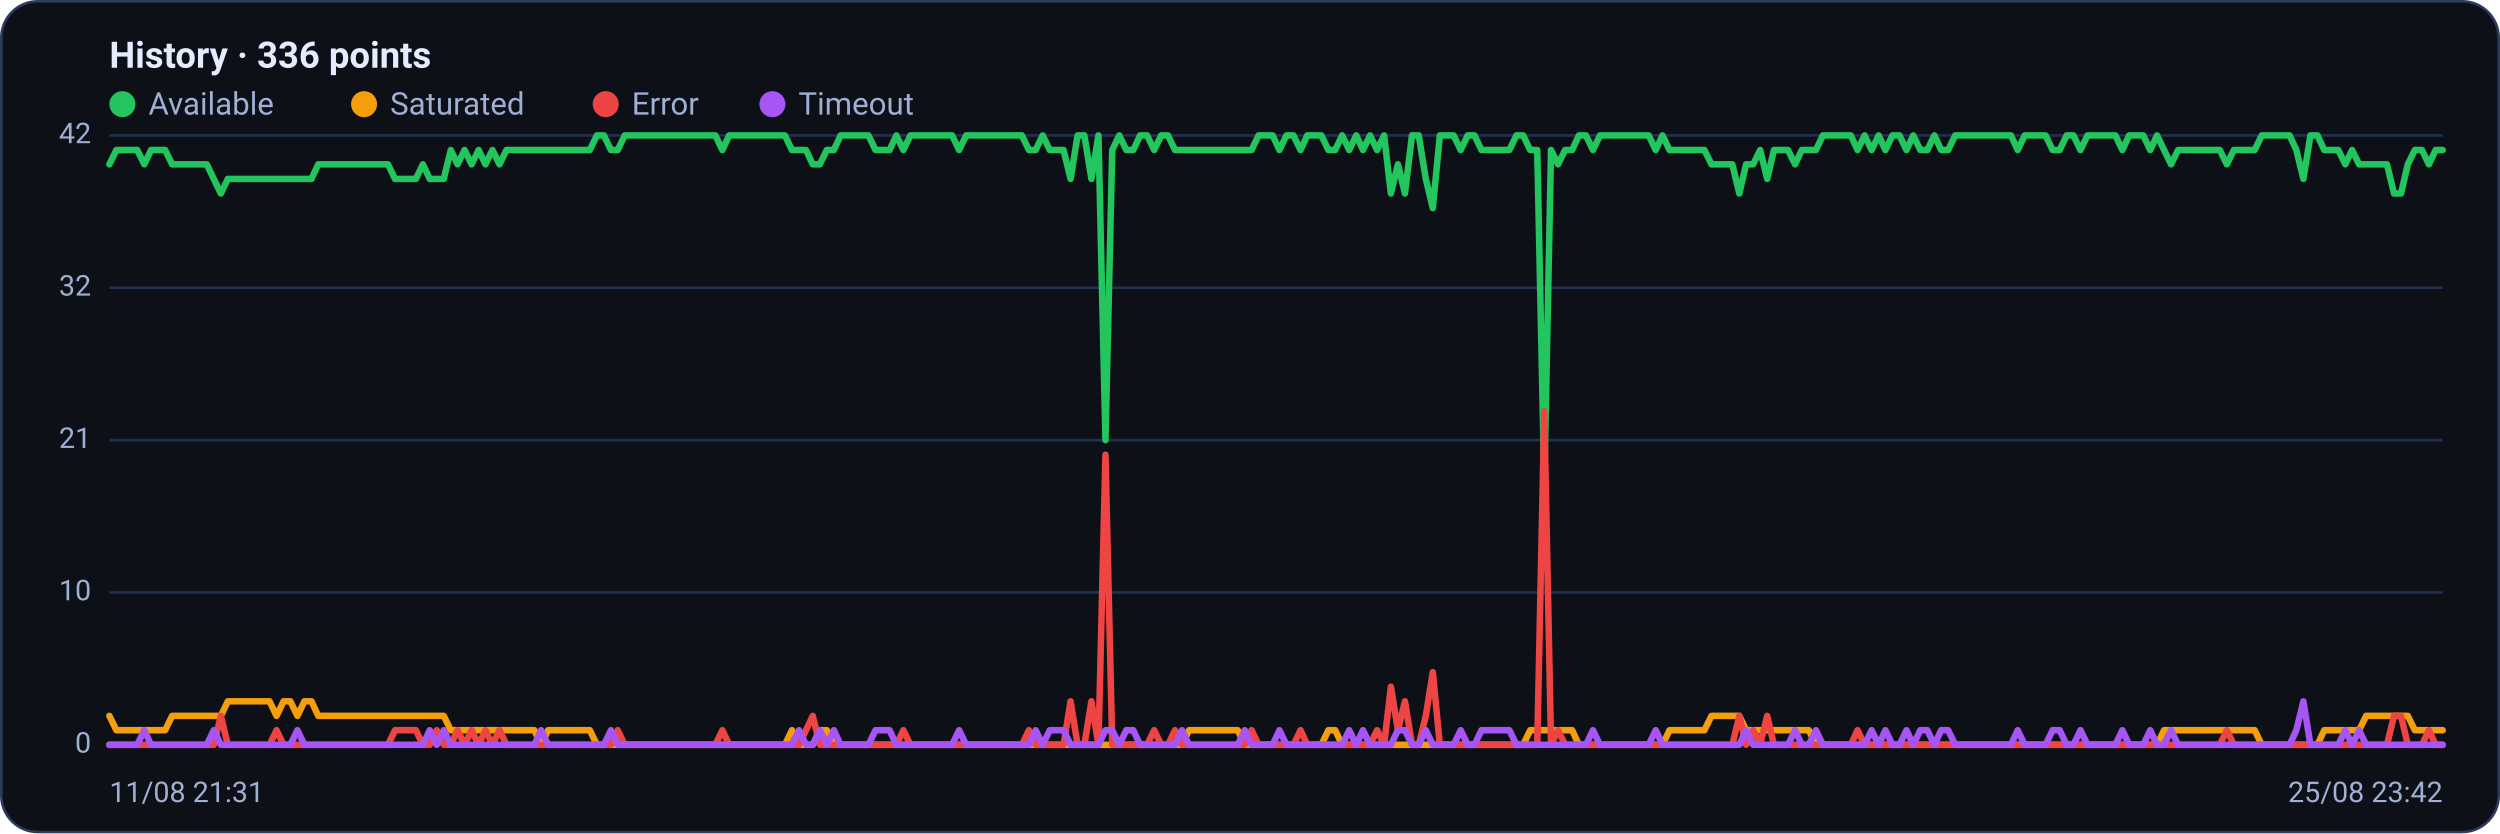
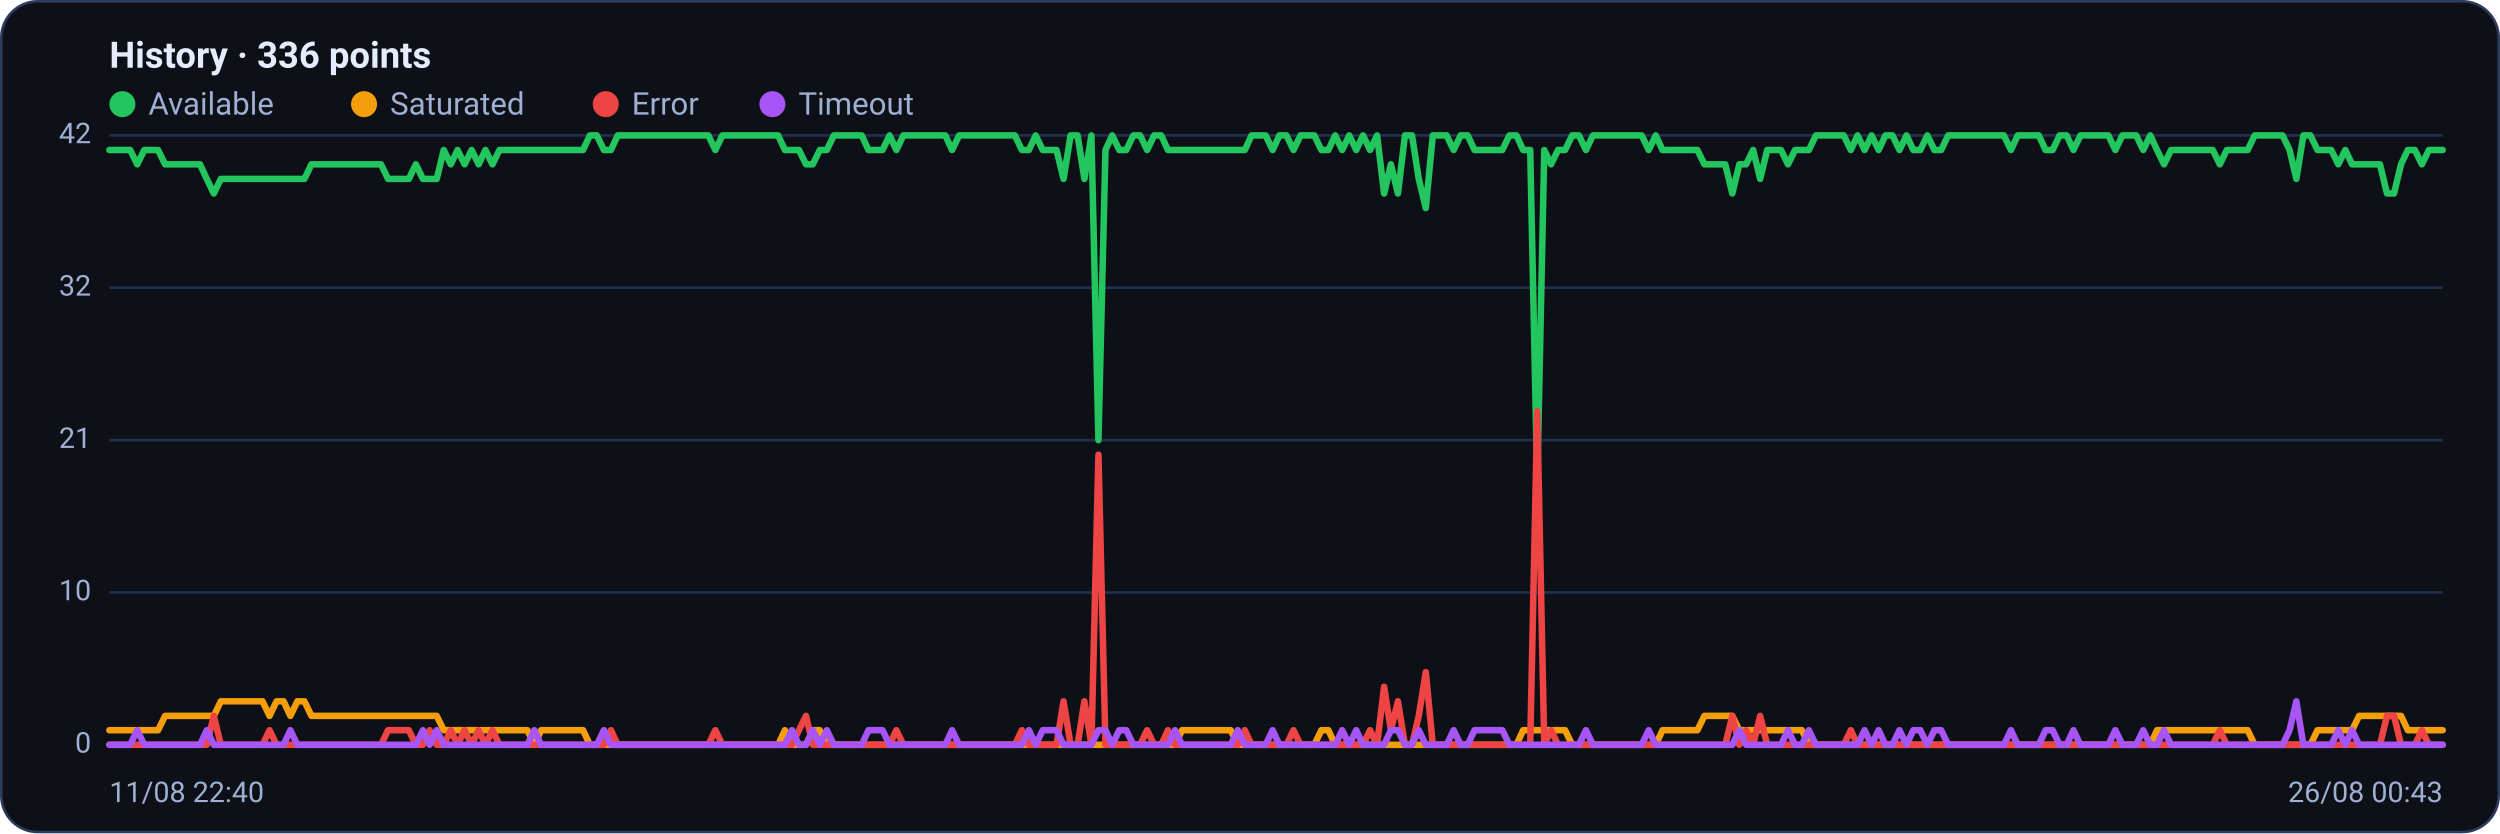
<svg xmlns="http://www.w3.org/2000/svg" viewBox="0 0 960 320" width="960" height="320" font-family="Segoe UI, system-ui, -apple-system, Roboto, Helvetica, Arial, sans-serif" role="img" aria-label="Availability history per region">
  <rect x="0.5" y="0.5" width="959" height="319" rx="14" fill="#0d1117" stroke="#2c3a5e" />
  <text x="42" y="26" font-size="14" font-weight="600" fill="#e6ecff">History · 336 points</text>
  <circle cx="47" cy="40" r="5" fill="#22c55e" />
  <text x="57" y="44" font-size="12" fill="#9fb0d4">Available</text>
  <circle cx="139.8" cy="40" r="5" fill="#f59e0b" />
  <text x="149.8" y="44" font-size="12" fill="#9fb0d4">Saturated</text>
  <circle cx="232.6" cy="40" r="5" fill="#ef4444" />
  <text x="242.6" y="44" font-size="12" fill="#9fb0d4">Error</text>
  <circle cx="296.6" cy="40" r="5" fill="#a855f7" />
  <text x="306.6" y="44" font-size="12" fill="#9fb0d4">Timeout</text>
  <line x1="42" y1="286.0" x2="938" y2="286.0" stroke="#21304f" stroke-width="1" />
  <text x="35" y="289.0" text-anchor="end" font-size="11" fill="#9fb0d4">0</text>
  <line x1="42" y1="227.5" x2="938" y2="227.5" stroke="#21304f" stroke-width="1" />
  <text x="35" y="230.5" text-anchor="end" font-size="11" fill="#9fb0d4">10</text>
  <line x1="42" y1="169.0" x2="938" y2="169.0" stroke="#21304f" stroke-width="1" />
  <text x="35" y="172.0" text-anchor="end" font-size="11" fill="#9fb0d4">21</text>
  <line x1="42" y1="110.5" x2="938" y2="110.5" stroke="#21304f" stroke-width="1" />
  <text x="35" y="113.5" text-anchor="end" font-size="11" fill="#9fb0d4">32</text>
  <line x1="42" y1="52.0" x2="938" y2="52.0" stroke="#21304f" stroke-width="1" />
  <text x="35" y="55.0" text-anchor="end" font-size="11" fill="#9fb0d4">42</text>
-   <polyline fill="none" stroke="#22c55e" stroke-width="2.5" stroke-linejoin="round" stroke-linecap="round" points="42.0,63.1 44.7,57.6 47.3,57.6 50.0,57.6 52.7,57.6 55.4,63.1 58.0,57.6 60.7,57.6 63.4,57.6 66.1,63.1 68.7,63.1 71.4,63.1 74.1,63.1 76.8,63.1 79.4,63.1 82.1,68.7 84.8,74.3 87.5,68.7 90.1,68.7 92.8,68.7 95.5,68.7 98.2,68.7 100.8,68.7 103.5,68.7 106.2,68.7 108.9,68.7 111.5,68.7 114.2,68.7 116.9,68.7 119.6,68.7 122.2,63.1 124.9,63.1 127.6,63.1 130.3,63.1 132.9,63.1 135.6,63.1 138.3,63.1 141.0,63.1 143.6,63.1 146.3,63.1 149.0,63.1 151.7,68.7 154.3,68.7 157.0,68.7 159.7,68.7 162.4,63.1 165.0,68.7 167.7,68.7 170.4,68.7 173.1,57.6 175.7,63.1 178.4,57.6 181.1,63.1 183.8,57.6 186.4,63.1 189.1,57.6 191.8,63.1 194.5,57.6 197.1,57.6 199.8,57.6 202.5,57.6 205.2,57.6 207.8,57.6 210.5,57.6 213.2,57.6 215.9,57.6 218.5,57.6 221.2,57.6 223.9,57.6 226.5,57.6 229.2,52.0 231.9,52.0 234.6,57.6 237.2,57.6 239.9,52.0 242.6,52.0 245.3,52.0 247.9,52.0 250.6,52.0 253.3,52.0 256.0,52.0 258.6,52.0 261.3,52.0 264.0,52.0 266.7,52.0 269.3,52.0 272.0,52.0 274.7,52.0 277.4,57.6 280.0,52.0 282.7,52.0 285.4,52.0 288.1,52.0 290.7,52.0 293.4,52.0 296.1,52.0 298.8,52.0 301.4,52.0 304.1,57.6 306.8,57.6 309.5,57.6 312.1,63.1 314.8,63.1 317.5,57.6 320.2,57.6 322.8,52.0 325.5,52.0 328.2,52.0 330.9,52.0 333.5,52.0 336.2,57.6 338.9,57.6 341.6,57.6 344.2,52.0 346.9,57.6 349.6,52.0 352.3,52.0 354.9,52.0 357.6,52.0 360.3,52.0 363.0,52.0 365.6,52.0 368.3,57.6 371.0,52.0 373.7,52.0 376.3,52.0 379.0,52.0 381.7,52.0 384.4,52.0 387.0,52.0 389.7,52.0 392.4,52.0 395.1,57.6 397.7,57.6 400.4,52.0 403.1,57.6 405.7,57.6 408.4,57.6 411.1,68.7 413.8,52.0 416.4,52.0 419.1,68.7 421.8,52.0 424.5,169.0 427.1,57.6 429.8,52.0 432.5,57.6 435.2,57.6 437.8,52.0 440.5,52.0 443.2,57.6 445.9,52.0 448.5,52.0 451.2,57.6 453.9,57.6 456.6,57.6 459.2,57.6 461.9,57.6 464.6,57.6 467.3,57.6 469.9,57.6 472.6,57.6 475.3,57.6 478.0,57.6 480.6,57.6 483.3,52.0 486.0,52.0 488.7,52.0 491.3,57.6 494.0,52.0 496.7,52.0 499.4,57.6 502.0,52.0 504.7,52.0 507.4,52.0 510.1,57.6 512.7,57.6 515.4,52.0 518.1,57.6 520.8,52.0 523.4,57.6 526.1,52.0 528.8,57.6 531.5,52.0 534.1,74.3 536.8,63.1 539.5,74.3 542.2,52.0 544.8,52.0 547.5,68.7 550.2,79.9 552.9,52.0 555.5,52.0 558.2,52.0 560.9,57.6 563.6,52.0 566.2,52.0 568.9,57.6 571.6,57.6 574.3,57.6 576.9,57.6 579.6,57.6 582.3,52.0 584.9,52.0 587.6,57.6 590.3,57.6 593.0,185.7 595.6,57.6 598.3,63.1 601.0,57.6 603.7,57.6 606.3,52.0 609.0,52.0 611.7,57.6 614.4,52.0 617.0,52.0 619.7,52.0 622.4,52.0 625.1,52.0 627.7,52.0 630.4,52.0 633.1,52.0 635.8,57.6 638.4,52.0 641.1,57.6 643.8,57.6 646.5,57.6 649.1,57.6 651.8,57.6 654.5,57.6 657.2,63.1 659.8,63.1 662.5,63.1 665.2,63.1 667.9,74.3 670.5,63.1 673.2,63.1 675.9,57.6 678.6,68.7 681.2,57.6 683.9,57.6 686.6,57.6 689.3,63.1 691.9,57.6 694.6,57.6 697.3,57.6 700.0,52.0 702.6,52.0 705.3,52.0 708.0,52.0 710.7,52.0 713.3,57.6 716.0,52.0 718.7,57.6 721.4,52.0 724.0,57.6 726.7,52.0 729.4,52.0 732.1,57.6 734.7,52.0 737.4,57.6 740.1,57.6 742.8,52.0 745.4,57.6 748.1,57.6 750.8,52.0 753.5,52.0 756.1,52.0 758.8,52.0 761.5,52.0 764.1,52.0 766.8,52.0 769.5,52.0 772.2,52.0 774.8,57.6 777.5,52.0 780.2,52.0 782.9,52.0 785.5,52.0 788.2,57.6 790.9,57.6 793.6,52.0 796.2,52.0 798.9,57.6 801.6,52.0 804.3,52.0 806.9,52.0 809.6,52.0 812.3,52.0 815.0,57.6 817.6,52.0 820.3,52.0 823.0,52.0 825.7,57.6 828.3,52.0 831.0,57.6 833.7,63.1 836.4,57.6 839.0,57.6 841.7,57.6 844.4,57.6 847.1,57.6 849.7,57.6 852.4,57.6 855.1,63.1 857.8,57.6 860.4,57.6 863.1,57.6 865.8,57.6 868.5,52.0 871.1,52.0 873.8,52.0 876.5,52.0 879.2,52.0 881.8,57.6 884.5,68.7 887.2,52.0 889.9,52.0 892.5,57.6 895.2,57.6 897.9,57.6 900.6,63.1 903.2,57.6 905.9,63.1 908.6,63.1 911.3,63.1 913.9,63.1 916.6,63.1 919.3,74.3 922.0,74.3 924.6,63.1 927.3,57.6 930.0,57.6 932.7,63.1 935.3,57.6 938.0,57.6" />
-   <polyline fill="none" stroke="#f59e0b" stroke-width="2.5" stroke-linejoin="round" stroke-linecap="round" points="42.0,274.9 44.7,280.4 47.3,280.4 50.0,280.4 52.7,280.4 55.4,280.4 58.0,280.4 60.7,280.4 63.4,280.4 66.1,274.9 68.7,274.9 71.4,274.9 74.1,274.9 76.8,274.9 79.4,274.9 82.1,274.9 84.8,274.9 87.5,269.3 90.1,269.3 92.8,269.3 95.5,269.3 98.2,269.3 100.8,269.3 103.5,269.3 106.2,274.9 108.9,269.3 111.5,269.3 114.2,274.9 116.9,269.3 119.6,269.3 122.2,274.9 124.9,274.9 127.6,274.9 130.3,274.9 132.9,274.9 135.6,274.9 138.3,274.9 141.0,274.9 143.6,274.9 146.3,274.9 149.0,274.9 151.7,274.9 154.3,274.9 157.0,274.9 159.7,274.9 162.4,274.9 165.0,274.9 167.7,274.9 170.4,274.9 173.1,280.4 175.7,280.4 178.4,280.4 181.1,280.4 183.8,280.4 186.4,280.4 189.1,280.4 191.8,280.4 194.5,280.4 197.1,280.4 199.8,280.4 202.5,280.4 205.2,280.4 207.8,286.0 210.5,280.4 213.2,280.4 215.9,280.4 218.5,280.4 221.2,280.4 223.9,280.4 226.5,280.4 229.2,286.0 231.9,286.0 234.6,286.0 237.2,286.0 239.9,286.0 242.6,286.0 245.3,286.0 247.9,286.0 250.6,286.0 253.3,286.0 256.0,286.0 258.6,286.0 261.3,286.0 264.0,286.0 266.7,286.0 269.3,286.0 272.0,286.0 274.7,286.0 277.4,286.0 280.0,286.0 282.7,286.0 285.4,286.0 288.1,286.0 290.7,286.0 293.4,286.0 296.1,286.0 298.8,286.0 301.4,286.0 304.1,280.4 306.8,286.0 309.5,286.0 312.1,286.0 314.8,280.4 317.5,280.4 320.2,286.0 322.8,286.0 325.5,286.0 328.2,286.0 330.9,286.0 333.5,286.0 336.2,286.0 338.9,286.0 341.6,286.0 344.2,286.0 346.9,286.0 349.6,286.0 352.3,286.0 354.9,286.0 357.6,286.0 360.3,286.0 363.0,286.0 365.6,286.0 368.3,286.0 371.0,286.0 373.7,286.0 376.3,286.0 379.0,286.0 381.7,286.0 384.4,286.0 387.0,286.0 389.7,286.0 392.4,286.0 395.1,286.0 397.7,286.0 400.4,286.0 403.1,286.0 405.7,286.0 408.4,286.0 411.1,286.0 413.8,286.0 416.4,286.0 419.1,286.0 421.8,286.0 424.5,286.0 427.1,286.0 429.8,286.0 432.5,286.0 435.2,286.0 437.8,286.0 440.5,286.0 443.2,286.0 445.9,286.0 448.5,286.0 451.2,286.0 453.9,286.0 456.6,280.4 459.2,280.4 461.9,280.4 464.6,280.4 467.3,280.4 469.9,280.4 472.6,280.4 475.3,280.4 478.0,286.0 480.6,286.0 483.3,286.0 486.0,286.0 488.7,286.0 491.3,286.0 494.0,286.0 496.7,286.0 499.4,286.0 502.0,286.0 504.7,286.0 507.4,286.0 510.1,280.4 512.7,280.4 515.4,286.0 518.1,286.0 520.8,286.0 523.4,286.0 526.1,286.0 528.8,286.0 531.5,286.0 534.1,286.0 536.8,286.0 539.5,286.0 542.2,286.0 544.8,286.0 547.5,286.0 550.2,286.0 552.9,286.0 555.5,286.0 558.2,286.0 560.9,286.0 563.6,286.0 566.2,286.0 568.9,286.0 571.6,286.0 574.3,286.0 576.9,286.0 579.6,286.0 582.3,286.0 584.9,286.0 587.6,280.4 590.3,280.4 593.0,280.4 595.6,280.4 598.3,280.4 601.0,280.4 603.7,280.4 606.3,286.0 609.0,286.0 611.7,286.0 614.4,286.0 617.0,286.0 619.7,286.0 622.4,286.0 625.1,286.0 627.7,286.0 630.4,286.0 633.1,286.0 635.8,286.0 638.4,286.0 641.1,280.4 643.8,280.4 646.5,280.4 649.1,280.4 651.8,280.4 654.5,280.4 657.2,274.9 659.8,274.9 662.5,274.9 665.2,274.9 667.9,274.9 670.5,280.4 673.2,280.4 675.9,280.4 678.6,280.4 681.2,280.4 683.9,280.4 686.6,280.4 689.3,280.4 691.9,280.4 694.6,280.4 697.3,286.0 700.0,286.0 702.6,286.0 705.3,286.0 708.0,286.0 710.7,286.0 713.3,286.0 716.0,286.0 718.7,286.0 721.4,286.0 724.0,286.0 726.7,286.0 729.4,286.0 732.1,286.0 734.7,286.0 737.4,286.0 740.1,286.0 742.8,286.0 745.4,286.0 748.1,286.0 750.8,286.0 753.5,286.0 756.1,286.0 758.8,286.0 761.5,286.0 764.1,286.0 766.8,286.0 769.5,286.0 772.2,286.0 774.8,286.0 777.5,286.0 780.2,286.0 782.9,286.0 785.5,286.0 788.2,286.0 790.9,286.0 793.6,286.0 796.2,286.0 798.9,286.0 801.6,286.0 804.3,286.0 806.9,286.0 809.6,286.0 812.3,286.0 815.0,286.0 817.6,286.0 820.3,286.0 823.0,286.0 825.7,286.0 828.3,286.0 831.0,280.4 833.7,280.4 836.4,280.4 839.0,280.4 841.7,280.4 844.4,280.4 847.1,280.4 849.7,280.4 852.4,280.4 855.1,280.4 857.8,280.4 860.4,280.4 863.1,280.4 865.8,280.4 868.5,286.0 871.1,286.0 873.8,286.0 876.5,286.0 879.2,286.0 881.8,286.0 884.5,286.0 887.2,286.0 889.9,286.0 892.5,280.4 895.2,280.4 897.9,280.4 900.6,280.4 903.2,280.4 905.9,280.4 908.6,274.9 911.3,274.9 913.9,274.9 916.6,274.9 919.3,274.9 922.0,274.9 924.6,274.9 927.3,280.4 930.0,280.4 932.7,280.4 935.3,280.4 938.0,280.4" />
-   <polyline fill="none" stroke="#ef4444" stroke-width="2.5" stroke-linejoin="round" stroke-linecap="round" points="42.0,286.0 44.7,286.0 47.3,286.0 50.0,286.0 52.7,286.0 55.4,286.0 58.0,286.0 60.7,286.0 63.4,286.0 66.1,286.0 68.7,286.0 71.4,286.0 74.1,286.0 76.8,286.0 79.4,286.0 82.1,286.0 84.8,274.9 87.5,286.0 90.1,286.0 92.8,286.0 95.5,286.0 98.2,286.0 100.8,286.0 103.5,286.0 106.2,280.4 108.9,286.0 111.5,286.0 114.2,286.0 116.9,286.0 119.6,286.0 122.2,286.0 124.9,286.0 127.6,286.0 130.3,286.0 132.9,286.0 135.6,286.0 138.3,286.0 141.0,286.0 143.6,286.0 146.3,286.0 149.0,286.0 151.7,280.4 154.3,280.4 157.0,280.4 159.7,280.4 162.4,286.0 165.0,286.0 167.7,280.4 170.4,286.0 173.1,286.0 175.7,280.4 178.4,286.0 181.1,280.4 183.8,286.0 186.4,280.4 189.1,286.0 191.8,280.4 194.5,286.0 197.1,286.0 199.8,286.0 202.5,286.0 205.2,286.0 207.8,286.0 210.5,286.0 213.2,286.0 215.9,286.0 218.5,286.0 221.2,286.0 223.9,286.0 226.5,286.0 229.2,286.0 231.9,286.0 234.6,286.0 237.2,280.4 239.9,286.0 242.6,286.0 245.3,286.0 247.9,286.0 250.6,286.0 253.3,286.0 256.0,286.0 258.6,286.0 261.3,286.0 264.0,286.0 266.7,286.0 269.3,286.0 272.0,286.0 274.7,286.0 277.4,280.4 280.0,286.0 282.7,286.0 285.4,286.0 288.1,286.0 290.7,286.0 293.4,286.0 296.1,286.0 298.8,286.0 301.4,286.0 304.1,286.0 306.8,286.0 309.5,280.4 312.1,274.9 314.8,286.0 317.5,286.0 320.2,286.0 322.8,286.0 325.5,286.0 328.2,286.0 330.9,286.0 333.5,286.0 336.2,286.0 338.9,286.0 341.6,286.0 344.2,286.0 346.9,280.4 349.6,286.0 352.3,286.0 354.9,286.0 357.6,286.0 360.3,286.0 363.0,286.0 365.6,286.0 368.3,286.0 371.0,286.0 373.7,286.0 376.3,286.0 379.0,286.0 381.7,286.0 384.4,286.0 387.0,286.0 389.7,286.0 392.4,286.0 395.1,280.4 397.7,286.0 400.4,286.0 403.1,286.0 405.7,286.0 408.4,286.0 411.1,269.3 413.8,286.0 416.4,286.0 419.1,269.3 421.8,286.0 424.5,174.6 427.1,286.0 429.8,286.0 432.5,286.0 435.2,286.0 437.8,286.0 440.5,286.0 443.2,280.4 445.9,286.0 448.5,286.0 451.2,280.4 453.9,286.0 456.6,286.0 459.2,286.0 461.9,286.0 464.6,286.0 467.3,286.0 469.9,286.0 472.6,286.0 475.3,286.0 478.0,286.0 480.6,280.4 483.3,286.0 486.0,286.0 488.7,286.0 491.3,286.0 494.0,286.0 496.7,286.0 499.4,280.4 502.0,286.0 504.7,286.0 507.4,286.0 510.1,286.0 512.7,286.0 515.4,286.0 518.1,286.0 520.8,286.0 523.4,286.0 526.1,286.0 528.8,280.4 531.5,286.0 534.1,263.7 536.8,280.4 539.5,269.3 542.2,286.0 544.8,286.0 547.5,274.9 550.2,258.1 552.9,286.0 555.5,286.0 558.2,286.0 560.9,286.0 563.6,286.0 566.2,286.0 568.9,286.0 571.6,286.0 574.3,286.0 576.9,286.0 579.6,286.0 582.3,286.0 584.9,286.0 587.6,286.0 590.3,286.0 593.0,157.9 595.6,286.0 598.3,280.4 601.0,286.0 603.7,286.0 606.3,286.0 609.0,286.0 611.7,286.0 614.4,286.0 617.0,286.0 619.7,286.0 622.4,286.0 625.1,286.0 627.7,286.0 630.4,286.0 633.1,286.0 635.8,286.0 638.4,286.0 641.1,286.0 643.8,286.0 646.5,286.0 649.1,286.0 651.8,286.0 654.5,286.0 657.2,286.0 659.8,286.0 662.5,286.0 665.2,286.0 667.9,274.9 670.5,286.0 673.2,280.4 675.9,286.0 678.6,274.9 681.2,286.0 683.9,286.0 686.6,286.0 689.3,286.0 691.9,286.0 694.6,286.0 697.3,286.0 700.0,286.0 702.6,286.0 705.3,286.0 708.0,286.0 710.7,286.0 713.3,280.4 716.0,286.0 718.7,286.0 721.4,286.0 724.0,286.0 726.7,286.0 729.4,286.0 732.1,286.0 734.7,286.0 737.4,286.0 740.1,286.0 742.8,286.0 745.4,286.0 748.1,286.0 750.8,286.0 753.5,286.0 756.1,286.0 758.8,286.0 761.5,286.0 764.1,286.0 766.8,286.0 769.5,286.0 772.2,286.0 774.8,286.0 777.5,286.0 780.2,286.0 782.9,286.0 785.5,286.0 788.2,286.0 790.9,286.0 793.6,286.0 796.2,286.0 798.9,286.0 801.6,286.0 804.3,286.0 806.9,286.0 809.6,286.0 812.3,286.0 815.0,286.0 817.6,286.0 820.3,286.0 823.0,286.0 825.7,286.0 828.3,286.0 831.0,286.0 833.7,286.0 836.4,286.0 839.0,286.0 841.7,286.0 844.4,286.0 847.1,286.0 849.7,286.0 852.4,286.0 855.1,280.4 857.8,286.0 860.4,286.0 863.1,286.0 865.8,286.0 868.5,286.0 871.1,286.0 873.8,286.0 876.5,286.0 879.2,286.0 881.8,286.0 884.5,286.0 887.2,286.0 889.9,286.0 892.5,286.0 895.2,286.0 897.9,286.0 900.6,286.0 903.2,286.0 905.9,286.0 908.6,286.0 911.3,286.0 913.9,286.0 916.6,286.0 919.3,274.9 922.0,274.9 924.6,286.0 927.3,286.0 930.0,286.0 932.7,280.4 935.3,286.0 938.0,286.0" />
-   <polyline fill="none" stroke="#a855f7" stroke-width="2.5" stroke-linejoin="round" stroke-linecap="round" points="42.0,286.0 44.7,286.0 47.3,286.0 50.0,286.0 52.7,286.0 55.4,280.4 58.0,286.0 60.7,286.0 63.4,286.0 66.1,286.0 68.7,286.0 71.4,286.0 74.1,286.0 76.8,286.0 79.4,286.0 82.1,280.4 84.8,286.0 87.5,286.0 90.1,286.0 92.8,286.0 95.5,286.0 98.2,286.0 100.8,286.0 103.5,286.0 106.2,286.0 108.9,286.0 111.5,286.0 114.2,280.4 116.9,286.0 119.6,286.0 122.2,286.0 124.9,286.0 127.6,286.0 130.3,286.0 132.9,286.0 135.6,286.0 138.3,286.0 141.0,286.0 143.6,286.0 146.3,286.0 149.0,286.0 151.7,286.0 154.3,286.0 157.0,286.0 159.7,286.0 162.4,286.0 165.0,280.4 167.7,286.0 170.4,280.4 173.1,286.0 175.7,286.0 178.4,286.0 181.1,286.0 183.8,286.0 186.4,286.0 189.1,286.0 191.8,286.0 194.5,286.0 197.1,286.0 199.8,286.0 202.5,286.0 205.2,286.0 207.8,280.4 210.5,286.0 213.2,286.0 215.9,286.0 218.5,286.0 221.2,286.0 223.9,286.0 226.5,286.0 229.2,286.0 231.9,286.0 234.6,280.4 237.2,286.0 239.9,286.0 242.6,286.0 245.3,286.0 247.9,286.0 250.6,286.0 253.3,286.0 256.0,286.0 258.6,286.0 261.3,286.0 264.0,286.0 266.7,286.0 269.3,286.0 272.0,286.0 274.7,286.0 277.4,286.0 280.0,286.0 282.7,286.0 285.4,286.0 288.1,286.0 290.7,286.0 293.4,286.0 296.1,286.0 298.8,286.0 301.4,286.0 304.1,286.0 306.8,280.4 309.5,286.0 312.1,286.0 314.8,280.4 317.5,286.0 320.2,280.4 322.8,286.0 325.5,286.0 328.2,286.0 330.9,286.0 333.5,286.0 336.2,280.4 338.9,280.4 341.6,280.4 344.2,286.0 346.9,286.0 349.6,286.0 352.3,286.0 354.9,286.0 357.6,286.0 360.3,286.0 363.0,286.0 365.6,286.0 368.3,280.4 371.0,286.0 373.7,286.0 376.3,286.0 379.0,286.0 381.7,286.0 384.4,286.0 387.0,286.0 389.7,286.0 392.4,286.0 395.1,286.0 397.7,280.4 400.4,286.0 403.1,280.4 405.7,280.4 408.4,280.4 411.1,286.0 413.8,286.0 416.4,286.0 419.1,286.0 421.8,286.0 424.5,280.4 427.1,280.4 429.8,286.0 432.5,280.4 435.2,280.4 437.8,286.0 440.5,286.0 443.2,286.0 445.9,286.0 448.5,286.0 451.2,286.0 453.9,280.4 456.6,286.0 459.2,286.0 461.9,286.0 464.6,286.0 467.3,286.0 469.9,286.0 472.6,286.0 475.3,286.0 478.0,280.4 480.6,286.0 483.3,286.0 486.0,286.0 488.7,286.0 491.3,280.4 494.0,286.0 496.7,286.0 499.4,286.0 502.0,286.0 504.7,286.0 507.4,286.0 510.1,286.0 512.7,286.0 515.4,286.0 518.1,280.4 520.8,286.0 523.4,280.4 526.1,286.0 528.8,286.0 531.5,286.0 534.1,286.0 536.8,280.4 539.5,280.4 542.2,286.0 544.8,286.0 547.5,280.4 550.2,286.0 552.9,286.0 555.5,286.0 558.2,286.0 560.9,280.4 563.6,286.0 566.2,286.0 568.9,280.4 571.6,280.4 574.3,280.4 576.9,280.4 579.6,280.4 582.3,286.0 584.9,286.0 587.6,286.0 590.3,286.0 593.0,286.0 595.6,286.0 598.3,286.0 601.0,286.0 603.7,286.0 606.3,286.0 609.0,286.0 611.7,280.4 614.4,286.0 617.0,286.0 619.7,286.0 622.4,286.0 625.1,286.0 627.7,286.0 630.4,286.0 633.1,286.0 635.8,280.4 638.4,286.0 641.1,286.0 643.8,286.0 646.5,286.0 649.1,286.0 651.8,286.0 654.5,286.0 657.2,286.0 659.8,286.0 662.5,286.0 665.2,286.0 667.9,286.0 670.5,280.4 673.2,286.0 675.9,286.0 678.6,286.0 681.2,286.0 683.9,286.0 686.6,286.0 689.3,280.4 691.9,286.0 694.6,286.0 697.3,280.4 700.0,286.0 702.6,286.0 705.3,286.0 708.0,286.0 710.7,286.0 713.3,286.0 716.0,286.0 718.7,280.4 721.4,286.0 724.0,280.4 726.7,286.0 729.4,286.0 732.1,280.4 734.7,286.0 737.4,280.4 740.1,280.4 742.8,286.0 745.4,280.4 748.1,280.4 750.8,286.0 753.5,286.0 756.1,286.0 758.8,286.0 761.5,286.0 764.1,286.0 766.8,286.0 769.5,286.0 772.2,286.0 774.8,280.4 777.5,286.0 780.2,286.0 782.9,286.0 785.5,286.0 788.2,280.4 790.9,280.4 793.6,286.0 796.2,286.0 798.9,280.4 801.6,286.0 804.3,286.0 806.9,286.0 809.6,286.0 812.3,286.0 815.0,280.4 817.6,286.0 820.3,286.0 823.0,286.0 825.7,280.4 828.3,286.0 831.0,286.0 833.7,280.4 836.4,286.0 839.0,286.0 841.7,286.0 844.4,286.0 847.1,286.0 849.7,286.0 852.4,286.0 855.1,286.0 857.8,286.0 860.4,286.0 863.1,286.0 865.8,286.0 868.5,286.0 871.1,286.0 873.8,286.0 876.5,286.0 879.2,286.0 881.8,280.4 884.5,269.3 887.2,286.0 889.9,286.0 892.5,286.0 895.2,286.0 897.9,286.0 900.6,280.4 903.2,286.0 905.9,280.4 908.6,286.0 911.3,286.0 913.9,286.0 916.6,286.0 919.3,286.0 922.0,286.0 924.6,286.0 927.3,286.0 930.0,286.0 932.7,286.0 935.3,286.0 938.0,286.0" />
-   <text x="42" y="308" font-size="11" fill="#9fb0d4">11/08 21:31</text>
-   <text x="938" y="308" text-anchor="end" font-size="11" fill="#9fb0d4">25/08 23:42</text>
+   <polyline fill="none" stroke="#22c55e" stroke-width="2.5" stroke-linejoin="round" stroke-linecap="round" points="42.0,57.6 44.7,57.6 47.3,57.6 50.0,57.6 52.7,63.1 55.4,57.6 58.0,57.6 60.7,57.6 63.4,63.1 66.1,63.1 68.7,63.1 71.4,63.1 74.1,63.1 76.8,63.1 79.4,68.7 82.1,74.3 84.8,68.7 87.5,68.7 90.1,68.7 92.8,68.7 95.5,68.7 98.2,68.7 100.8,68.7 103.5,68.7 106.2,68.7 108.9,68.7 111.5,68.7 114.2,68.7 116.9,68.7 119.6,63.1 122.2,63.1 124.9,63.1 127.6,63.1 130.3,63.1 132.9,63.1 135.6,63.1 138.3,63.1 141.0,63.1 143.6,63.1 146.3,63.1 149.0,68.7 151.7,68.7 154.3,68.7 157.0,68.7 159.7,63.1 162.4,68.7 165.0,68.7 167.7,68.7 170.4,57.6 173.1,63.1 175.7,57.6 178.4,63.1 181.1,57.6 183.8,63.1 186.4,57.6 189.1,63.1 191.8,57.6 194.5,57.6 197.1,57.6 199.8,57.6 202.5,57.6 205.2,57.6 207.8,57.6 210.5,57.6 213.2,57.6 215.9,57.6 218.5,57.6 221.2,57.6 223.9,57.6 226.5,52.0 229.2,52.0 231.9,57.6 234.6,57.6 237.2,52.0 239.9,52.0 242.6,52.0 245.3,52.0 247.9,52.0 250.6,52.0 253.3,52.0 256.0,52.0 258.6,52.0 261.3,52.0 264.0,52.0 266.7,52.0 269.3,52.0 272.0,52.0 274.7,57.6 277.4,52.0 280.0,52.0 282.7,52.0 285.4,52.0 288.1,52.0 290.7,52.0 293.4,52.0 296.1,52.0 298.8,52.0 301.4,57.6 304.1,57.6 306.8,57.6 309.5,63.1 312.1,63.1 314.8,57.6 317.5,57.6 320.2,52.0 322.8,52.0 325.5,52.0 328.2,52.0 330.9,52.0 333.5,57.6 336.2,57.6 338.9,57.6 341.6,52.0 344.2,57.6 346.9,52.0 349.6,52.0 352.3,52.0 354.9,52.0 357.6,52.0 360.3,52.0 363.0,52.0 365.6,57.6 368.3,52.0 371.0,52.0 373.7,52.0 376.3,52.0 379.0,52.0 381.7,52.0 384.4,52.0 387.0,52.0 389.7,52.0 392.4,57.6 395.1,57.6 397.7,52.0 400.4,57.6 403.1,57.6 405.7,57.6 408.4,68.7 411.1,52.0 413.8,52.0 416.4,68.7 419.1,52.0 421.8,169.0 424.5,57.6 427.1,52.0 429.8,57.6 432.5,57.6 435.2,52.0 437.8,52.0 440.5,57.6 443.2,52.0 445.9,52.0 448.5,57.6 451.2,57.6 453.9,57.6 456.6,57.6 459.2,57.6 461.9,57.6 464.6,57.6 467.3,57.6 469.9,57.6 472.6,57.6 475.3,57.6 478.0,57.6 480.6,52.0 483.3,52.0 486.0,52.0 488.7,57.6 491.3,52.0 494.0,52.0 496.7,57.6 499.4,52.0 502.0,52.0 504.7,52.0 507.4,57.6 510.1,57.6 512.7,52.0 515.4,57.6 518.1,52.0 520.8,57.6 523.4,52.0 526.1,57.6 528.8,52.0 531.5,74.3 534.1,63.1 536.8,74.3 539.5,52.0 542.2,52.0 544.8,68.7 547.5,79.9 550.2,52.0 552.9,52.0 555.5,52.0 558.2,57.6 560.9,52.0 563.6,52.0 566.2,57.6 568.9,57.6 571.6,57.6 574.3,57.6 576.9,57.6 579.6,52.0 582.3,52.0 584.9,57.6 587.6,57.6 590.3,185.7 593.0,57.6 595.6,63.1 598.3,57.6 601.0,57.6 603.7,52.0 606.3,52.0 609.0,57.6 611.7,52.0 614.4,52.0 617.0,52.0 619.7,52.0 622.4,52.0 625.1,52.0 627.7,52.0 630.4,52.0 633.1,57.6 635.8,52.0 638.4,57.6 641.1,57.6 643.8,57.6 646.5,57.6 649.1,57.6 651.8,57.6 654.5,63.1 657.2,63.1 659.8,63.1 662.5,63.1 665.2,74.3 667.9,63.1 670.5,63.1 673.2,57.6 675.9,68.7 678.6,57.6 681.2,57.6 683.9,57.6 686.6,63.1 689.3,57.6 691.9,57.6 694.6,57.6 697.3,52.0 700.0,52.0 702.6,52.0 705.3,52.0 708.0,52.0 710.7,57.6 713.3,52.0 716.0,57.6 718.7,52.0 721.4,57.6 724.0,52.0 726.7,52.0 729.4,57.6 732.1,52.0 734.7,57.6 737.4,57.6 740.1,52.0 742.8,57.6 745.4,57.6 748.1,52.0 750.8,52.0 753.5,52.0 756.1,52.0 758.8,52.0 761.5,52.0 764.1,52.0 766.8,52.0 769.5,52.0 772.2,57.6 774.8,52.0 777.5,52.0 780.2,52.0 782.9,52.0 785.5,57.6 788.2,57.6 790.9,52.0 793.6,52.0 796.2,57.6 798.9,52.0 801.6,52.0 804.3,52.0 806.9,52.0 809.6,52.0 812.3,57.6 815.0,52.0 817.6,52.0 820.3,52.0 823.0,57.6 825.7,52.0 828.3,57.6 831.0,63.1 833.7,57.6 836.4,57.6 839.0,57.6 841.7,57.6 844.4,57.6 847.1,57.6 849.7,57.6 852.4,63.1 855.1,57.6 857.8,57.6 860.4,57.6 863.1,57.6 865.8,52.0 868.5,52.0 871.1,52.0 873.8,52.0 876.5,52.0 879.2,57.6 881.8,68.7 884.5,52.0 887.2,52.0 889.9,57.6 892.5,57.6 895.2,57.6 897.9,63.1 900.6,57.6 903.2,63.1 905.9,63.1 908.6,63.1 911.3,63.1 913.9,63.1 916.6,74.3 919.3,74.3 922.0,63.1 924.6,57.6 927.3,57.6 930.0,63.1 932.7,57.6 935.3,57.6 938.0,57.6" />
+   <polyline fill="none" stroke="#f59e0b" stroke-width="2.5" stroke-linejoin="round" stroke-linecap="round" points="42.0,280.4 44.7,280.4 47.3,280.4 50.0,280.4 52.7,280.4 55.4,280.4 58.0,280.4 60.7,280.4 63.4,274.9 66.1,274.9 68.7,274.9 71.4,274.9 74.1,274.9 76.8,274.9 79.4,274.9 82.1,274.9 84.8,269.3 87.5,269.3 90.1,269.3 92.8,269.3 95.5,269.3 98.2,269.3 100.8,269.3 103.5,274.9 106.2,269.3 108.9,269.3 111.5,274.9 114.2,269.3 116.9,269.3 119.6,274.9 122.2,274.9 124.9,274.9 127.6,274.9 130.3,274.9 132.9,274.9 135.6,274.9 138.3,274.9 141.0,274.9 143.6,274.9 146.3,274.9 149.0,274.9 151.7,274.9 154.3,274.9 157.0,274.9 159.7,274.9 162.4,274.9 165.0,274.9 167.7,274.9 170.4,280.4 173.1,280.4 175.7,280.4 178.4,280.4 181.1,280.4 183.8,280.4 186.4,280.4 189.1,280.4 191.8,280.4 194.5,280.4 197.1,280.4 199.8,280.4 202.5,280.4 205.2,286.0 207.8,280.4 210.5,280.4 213.2,280.4 215.9,280.4 218.5,280.4 221.2,280.4 223.9,280.4 226.5,286.0 229.2,286.0 231.9,286.0 234.6,286.0 237.2,286.0 239.9,286.0 242.6,286.0 245.3,286.0 247.9,286.0 250.6,286.0 253.3,286.0 256.0,286.0 258.6,286.0 261.3,286.0 264.0,286.0 266.7,286.0 269.3,286.0 272.0,286.0 274.7,286.0 277.4,286.0 280.0,286.0 282.7,286.0 285.4,286.0 288.1,286.0 290.7,286.0 293.4,286.0 296.1,286.0 298.8,286.0 301.4,280.4 304.1,286.0 306.8,286.0 309.5,286.0 312.1,280.4 314.8,280.4 317.5,286.0 320.2,286.0 322.8,286.0 325.5,286.0 328.2,286.0 330.9,286.0 333.5,286.0 336.2,286.0 338.9,286.0 341.6,286.0 344.2,286.0 346.9,286.0 349.6,286.0 352.3,286.0 354.9,286.0 357.6,286.0 360.3,286.0 363.0,286.0 365.6,286.0 368.3,286.0 371.0,286.0 373.7,286.0 376.3,286.0 379.0,286.0 381.7,286.0 384.4,286.0 387.0,286.0 389.7,286.0 392.4,286.0 395.1,286.0 397.7,286.0 400.4,286.0 403.1,286.0 405.7,286.0 408.4,286.0 411.1,286.0 413.8,286.0 416.4,286.0 419.1,286.0 421.8,286.0 424.5,286.0 427.1,286.0 429.8,286.0 432.5,286.0 435.2,286.0 437.8,286.0 440.5,286.0 443.2,286.0 445.9,286.0 448.5,286.0 451.2,286.0 453.9,280.4 456.6,280.4 459.2,280.4 461.9,280.4 464.6,280.4 467.3,280.4 469.9,280.4 472.6,280.4 475.3,286.0 478.0,286.0 480.6,286.0 483.3,286.0 486.0,286.0 488.7,286.0 491.3,286.0 494.0,286.0 496.7,286.0 499.4,286.0 502.0,286.0 504.7,286.0 507.4,280.4 510.1,280.4 512.7,286.0 515.4,286.0 518.1,286.0 520.8,286.0 523.4,286.0 526.1,286.0 528.8,286.0 531.5,286.0 534.1,286.0 536.8,286.0 539.5,286.0 542.2,286.0 544.8,286.0 547.5,286.0 550.2,286.0 552.9,286.0 555.5,286.0 558.2,286.0 560.9,286.0 563.6,286.0 566.2,286.0 568.9,286.0 571.6,286.0 574.3,286.0 576.9,286.0 579.6,286.0 582.3,286.0 584.9,280.4 587.6,280.4 590.3,280.4 593.0,280.4 595.6,280.4 598.3,280.4 601.0,280.4 603.7,286.0 606.3,286.0 609.0,286.0 611.7,286.0 614.4,286.0 617.0,286.0 619.7,286.0 622.4,286.0 625.1,286.0 627.7,286.0 630.4,286.0 633.1,286.0 635.8,286.0 638.4,280.4 641.1,280.4 643.8,280.4 646.5,280.4 649.1,280.4 651.8,280.4 654.5,274.9 657.2,274.9 659.8,274.9 662.5,274.9 665.2,274.9 667.9,280.4 670.5,280.4 673.2,280.4 675.9,280.4 678.6,280.4 681.2,280.4 683.9,280.4 686.6,280.4 689.3,280.4 691.9,280.4 694.6,286.0 697.3,286.0 700.0,286.0 702.6,286.0 705.3,286.0 708.0,286.0 710.7,286.0 713.3,286.0 716.0,286.0 718.7,286.0 721.4,286.0 724.0,286.0 726.7,286.0 729.4,286.0 732.1,286.0 734.7,286.0 737.4,286.0 740.1,286.0 742.8,286.0 745.4,286.0 748.1,286.0 750.8,286.0 753.5,286.0 756.1,286.0 758.8,286.0 761.5,286.0 764.1,286.0 766.8,286.0 769.5,286.0 772.2,286.0 774.8,286.0 777.5,286.0 780.2,286.0 782.9,286.0 785.5,286.0 788.2,286.0 790.9,286.0 793.6,286.0 796.2,286.0 798.9,286.0 801.6,286.0 804.3,286.0 806.9,286.0 809.6,286.0 812.3,286.0 815.0,286.0 817.6,286.0 820.3,286.0 823.0,286.0 825.7,286.0 828.3,280.4 831.0,280.4 833.7,280.4 836.4,280.4 839.0,280.4 841.7,280.4 844.4,280.4 847.1,280.4 849.7,280.4 852.4,280.4 855.1,280.4 857.8,280.4 860.4,280.4 863.1,280.4 865.8,286.0 868.5,286.0 871.1,286.0 873.8,286.0 876.5,286.0 879.2,286.0 881.8,286.0 884.5,286.0 887.2,286.0 889.9,280.4 892.5,280.4 895.2,280.4 897.9,280.4 900.6,280.4 903.2,280.4 905.9,274.9 908.6,274.9 911.3,274.9 913.9,274.9 916.6,274.9 919.3,274.9 922.0,274.9 924.6,280.4 927.3,280.4 930.0,280.4 932.7,280.4 935.3,280.4 938.0,280.4" />
+   <polyline fill="none" stroke="#ef4444" stroke-width="2.5" stroke-linejoin="round" stroke-linecap="round" points="42.0,286.0 44.7,286.0 47.3,286.0 50.0,286.0 52.7,286.0 55.4,286.0 58.0,286.0 60.7,286.0 63.4,286.0 66.1,286.0 68.7,286.0 71.4,286.0 74.1,286.0 76.8,286.0 79.4,286.0 82.1,274.9 84.8,286.0 87.5,286.0 90.1,286.0 92.8,286.0 95.5,286.0 98.2,286.0 100.8,286.0 103.5,280.4 106.2,286.0 108.9,286.0 111.5,286.0 114.2,286.0 116.9,286.0 119.6,286.0 122.2,286.0 124.9,286.0 127.6,286.0 130.3,286.0 132.9,286.0 135.6,286.0 138.3,286.0 141.0,286.0 143.6,286.0 146.3,286.0 149.0,280.4 151.7,280.4 154.3,280.4 157.0,280.4 159.7,286.0 162.4,286.0 165.0,280.4 167.7,286.0 170.4,286.0 173.1,280.4 175.7,286.0 178.4,280.4 181.1,286.0 183.8,280.4 186.4,286.0 189.1,280.4 191.8,286.0 194.5,286.0 197.1,286.0 199.8,286.0 202.5,286.0 205.2,286.0 207.8,286.0 210.5,286.0 213.2,286.0 215.9,286.0 218.5,286.0 221.2,286.0 223.9,286.0 226.5,286.0 229.2,286.0 231.9,286.0 234.6,280.4 237.2,286.0 239.9,286.0 242.6,286.0 245.3,286.0 247.9,286.0 250.6,286.0 253.3,286.0 256.0,286.0 258.6,286.0 261.3,286.0 264.0,286.0 266.7,286.0 269.3,286.0 272.0,286.0 274.7,280.4 277.4,286.0 280.0,286.0 282.7,286.0 285.4,286.0 288.1,286.0 290.7,286.0 293.4,286.0 296.1,286.0 298.8,286.0 301.4,286.0 304.1,286.0 306.8,280.4 309.5,274.9 312.1,286.0 314.8,286.0 317.5,286.0 320.2,286.0 322.8,286.0 325.5,286.0 328.2,286.0 330.9,286.0 333.5,286.0 336.2,286.0 338.9,286.0 341.6,286.0 344.2,280.4 346.9,286.0 349.6,286.0 352.3,286.0 354.9,286.0 357.6,286.0 360.3,286.0 363.0,286.0 365.6,286.0 368.3,286.0 371.0,286.0 373.7,286.0 376.3,286.0 379.0,286.0 381.7,286.0 384.4,286.0 387.0,286.0 389.7,286.0 392.4,280.4 395.1,286.0 397.7,286.0 400.4,286.0 403.1,286.0 405.7,286.0 408.4,269.3 411.1,286.0 413.8,286.0 416.4,269.3 419.1,286.0 421.8,174.6 424.5,286.0 427.1,286.0 429.8,286.0 432.5,286.0 435.2,286.0 437.8,286.0 440.5,280.4 443.2,286.0 445.9,286.0 448.5,280.4 451.2,286.0 453.9,286.0 456.6,286.0 459.2,286.0 461.9,286.0 464.6,286.0 467.3,286.0 469.9,286.0 472.6,286.0 475.3,286.0 478.0,280.4 480.6,286.0 483.3,286.0 486.0,286.0 488.7,286.0 491.3,286.0 494.0,286.0 496.7,280.4 499.4,286.0 502.0,286.0 504.7,286.0 507.4,286.0 510.1,286.0 512.7,286.0 515.4,286.0 518.1,286.0 520.8,286.0 523.4,286.0 526.1,280.4 528.8,286.0 531.5,263.7 534.1,280.4 536.8,269.3 539.5,286.0 542.2,286.0 544.8,274.9 547.5,258.1 550.2,286.0 552.9,286.0 555.5,286.0 558.2,286.0 560.9,286.0 563.6,286.0 566.2,286.0 568.9,286.0 571.6,286.0 574.3,286.0 576.9,286.0 579.6,286.0 582.3,286.0 584.9,286.0 587.6,286.0 590.3,157.9 593.0,286.0 595.6,280.4 598.3,286.0 601.0,286.0 603.7,286.0 606.3,286.0 609.0,286.0 611.7,286.0 614.4,286.0 617.0,286.0 619.7,286.0 622.4,286.0 625.1,286.0 627.7,286.0 630.4,286.0 633.1,286.0 635.8,286.0 638.4,286.0 641.1,286.0 643.8,286.0 646.5,286.0 649.1,286.0 651.8,286.0 654.5,286.0 657.2,286.0 659.8,286.0 662.5,286.0 665.2,274.9 667.9,286.0 670.5,280.4 673.2,286.0 675.9,274.9 678.6,286.0 681.2,286.0 683.9,286.0 686.6,286.0 689.3,286.0 691.9,286.0 694.6,286.0 697.3,286.0 700.0,286.0 702.6,286.0 705.3,286.0 708.0,286.0 710.7,280.4 713.3,286.0 716.0,286.0 718.7,286.0 721.4,286.0 724.0,286.0 726.7,286.0 729.4,286.0 732.1,286.0 734.7,286.0 737.4,286.0 740.1,286.0 742.8,286.0 745.4,286.0 748.1,286.0 750.8,286.0 753.5,286.0 756.1,286.0 758.8,286.0 761.5,286.0 764.1,286.0 766.8,286.0 769.5,286.0 772.2,286.0 774.8,286.0 777.5,286.0 780.2,286.0 782.9,286.0 785.5,286.0 788.2,286.0 790.9,286.0 793.6,286.0 796.2,286.0 798.9,286.0 801.6,286.0 804.3,286.0 806.9,286.0 809.6,286.0 812.3,286.0 815.0,286.0 817.6,286.0 820.3,286.0 823.0,286.0 825.7,286.0 828.3,286.0 831.0,286.0 833.7,286.0 836.4,286.0 839.0,286.0 841.7,286.0 844.4,286.0 847.1,286.0 849.7,286.0 852.4,280.4 855.1,286.0 857.8,286.0 860.4,286.0 863.1,286.0 865.8,286.0 868.5,286.0 871.1,286.0 873.8,286.0 876.5,286.0 879.2,286.0 881.8,286.0 884.5,286.0 887.2,286.0 889.9,286.0 892.5,286.0 895.2,286.0 897.9,286.0 900.6,286.0 903.2,286.0 905.9,286.0 908.6,286.0 911.3,286.0 913.9,286.0 916.6,274.9 919.3,274.9 922.0,286.0 924.6,286.0 927.3,286.0 930.0,280.4 932.7,286.0 935.3,286.0 938.0,286.0" />
+   <polyline fill="none" stroke="#a855f7" stroke-width="2.5" stroke-linejoin="round" stroke-linecap="round" points="42.0,286.0 44.7,286.0 47.3,286.0 50.0,286.0 52.7,280.4 55.4,286.0 58.0,286.0 60.7,286.0 63.4,286.0 66.1,286.0 68.7,286.0 71.4,286.0 74.1,286.0 76.8,286.0 79.4,280.4 82.1,286.0 84.8,286.0 87.5,286.0 90.1,286.0 92.8,286.0 95.5,286.0 98.2,286.0 100.8,286.0 103.5,286.0 106.2,286.0 108.9,286.0 111.5,280.4 114.2,286.0 116.9,286.0 119.6,286.0 122.2,286.0 124.9,286.0 127.6,286.0 130.3,286.0 132.9,286.0 135.6,286.0 138.3,286.0 141.0,286.0 143.6,286.0 146.3,286.0 149.0,286.0 151.7,286.0 154.3,286.0 157.0,286.0 159.7,286.0 162.4,280.4 165.0,286.0 167.7,280.4 170.4,286.0 173.1,286.0 175.7,286.0 178.4,286.0 181.1,286.0 183.8,286.0 186.4,286.0 189.1,286.0 191.8,286.0 194.5,286.0 197.1,286.0 199.8,286.0 202.5,286.0 205.2,280.4 207.8,286.0 210.5,286.0 213.2,286.0 215.9,286.0 218.5,286.0 221.2,286.0 223.9,286.0 226.5,286.0 229.2,286.0 231.9,280.4 234.6,286.0 237.2,286.0 239.9,286.0 242.6,286.0 245.3,286.0 247.9,286.0 250.6,286.0 253.3,286.0 256.0,286.0 258.6,286.0 261.3,286.0 264.0,286.0 266.7,286.0 269.3,286.0 272.0,286.0 274.7,286.0 277.4,286.0 280.0,286.0 282.7,286.0 285.4,286.0 288.1,286.0 290.7,286.0 293.4,286.0 296.1,286.0 298.8,286.0 301.4,286.0 304.1,280.4 306.8,286.0 309.5,286.0 312.1,280.4 314.8,286.0 317.5,280.4 320.2,286.0 322.8,286.0 325.5,286.0 328.2,286.0 330.9,286.0 333.5,280.4 336.2,280.4 338.9,280.4 341.6,286.0 344.2,286.0 346.9,286.0 349.6,286.0 352.3,286.0 354.9,286.0 357.6,286.0 360.3,286.0 363.0,286.0 365.6,280.4 368.3,286.0 371.0,286.0 373.7,286.0 376.3,286.0 379.0,286.0 381.7,286.0 384.4,286.0 387.0,286.0 389.7,286.0 392.4,286.0 395.1,280.4 397.7,286.0 400.4,280.4 403.1,280.4 405.7,280.4 408.4,286.0 411.1,286.0 413.8,286.0 416.4,286.0 419.1,286.0 421.8,280.4 424.5,280.4 427.1,286.0 429.8,280.4 432.5,280.4 435.2,286.0 437.8,286.0 440.5,286.0 443.2,286.0 445.9,286.0 448.5,286.0 451.2,280.4 453.9,286.0 456.6,286.0 459.2,286.0 461.9,286.0 464.6,286.0 467.3,286.0 469.9,286.0 472.6,286.0 475.3,280.4 478.0,286.0 480.6,286.0 483.3,286.0 486.0,286.0 488.7,280.4 491.3,286.0 494.0,286.0 496.7,286.0 499.4,286.0 502.0,286.0 504.7,286.0 507.4,286.0 510.1,286.0 512.7,286.0 515.4,280.4 518.1,286.0 520.8,280.4 523.4,286.0 526.1,286.0 528.8,286.0 531.5,286.0 534.1,280.4 536.8,280.4 539.5,286.0 542.2,286.0 544.8,280.4 547.5,286.0 550.2,286.0 552.9,286.0 555.5,286.0 558.2,280.4 560.9,286.0 563.6,286.0 566.2,280.4 568.9,280.4 571.6,280.4 574.3,280.4 576.9,280.4 579.6,286.0 582.3,286.0 584.9,286.0 587.6,286.0 590.3,286.0 593.0,286.0 595.6,286.0 598.3,286.0 601.0,286.0 603.7,286.0 606.3,286.0 609.0,280.4 611.7,286.0 614.4,286.0 617.0,286.0 619.7,286.0 622.4,286.0 625.1,286.0 627.7,286.0 630.4,286.0 633.1,280.4 635.8,286.0 638.4,286.0 641.1,286.0 643.8,286.0 646.5,286.0 649.1,286.0 651.8,286.0 654.5,286.0 657.2,286.0 659.8,286.0 662.5,286.0 665.2,286.0 667.9,280.4 670.5,286.0 673.2,286.0 675.9,286.0 678.6,286.0 681.2,286.0 683.9,286.0 686.6,280.4 689.3,286.0 691.9,286.0 694.6,280.4 697.3,286.0 700.0,286.0 702.6,286.0 705.3,286.0 708.0,286.0 710.7,286.0 713.3,286.0 716.0,280.4 718.7,286.0 721.4,280.4 724.0,286.0 726.7,286.0 729.4,280.4 732.1,286.0 734.7,280.4 737.4,280.4 740.1,286.0 742.8,280.4 745.4,280.4 748.1,286.0 750.8,286.0 753.5,286.0 756.1,286.0 758.8,286.0 761.5,286.0 764.1,286.0 766.8,286.0 769.5,286.0 772.2,280.4 774.8,286.0 777.5,286.0 780.2,286.0 782.9,286.0 785.5,280.4 788.2,280.4 790.9,286.0 793.6,286.0 796.2,280.4 798.9,286.0 801.6,286.0 804.3,286.0 806.9,286.0 809.6,286.0 812.3,280.4 815.0,286.0 817.6,286.0 820.3,286.0 823.0,280.4 825.7,286.0 828.3,286.0 831.0,280.4 833.7,286.0 836.4,286.0 839.0,286.0 841.7,286.0 844.4,286.0 847.1,286.0 849.7,286.0 852.4,286.0 855.1,286.0 857.8,286.0 860.4,286.0 863.1,286.0 865.8,286.0 868.5,286.0 871.1,286.0 873.8,286.0 876.5,286.0 879.2,280.4 881.8,269.3 884.5,286.0 887.2,286.0 889.9,286.0 892.5,286.0 895.2,286.0 897.9,280.4 900.6,286.0 903.2,280.4 905.9,286.0 908.6,286.0 911.3,286.0 913.9,286.0 916.6,286.0 919.3,286.0 922.0,286.0 924.6,286.0 927.3,286.0 930.0,286.0 932.7,286.0 935.3,286.0 938.0,286.0" />
+   <text x="42" y="308" font-size="11" fill="#9fb0d4">11/08 22:40</text>
+   <text x="938" y="308" text-anchor="end" font-size="11" fill="#9fb0d4">26/08 00:43</text>
</svg>
